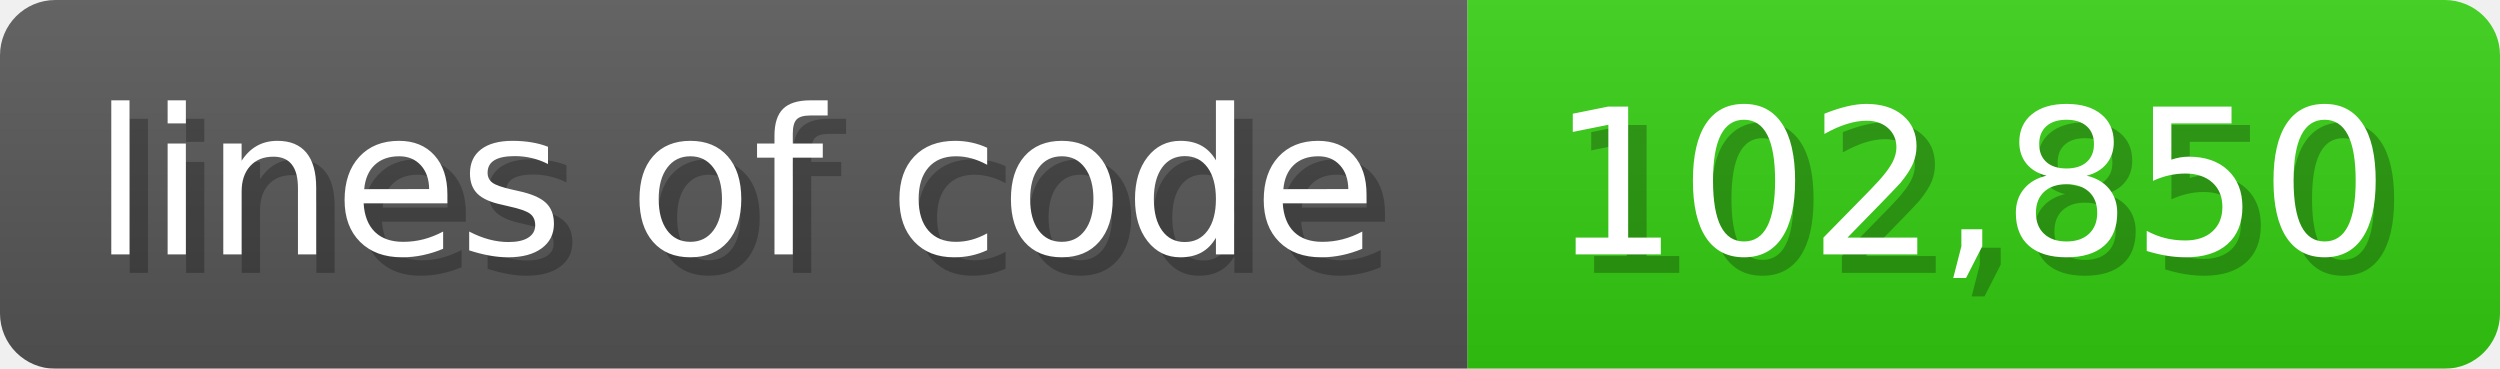
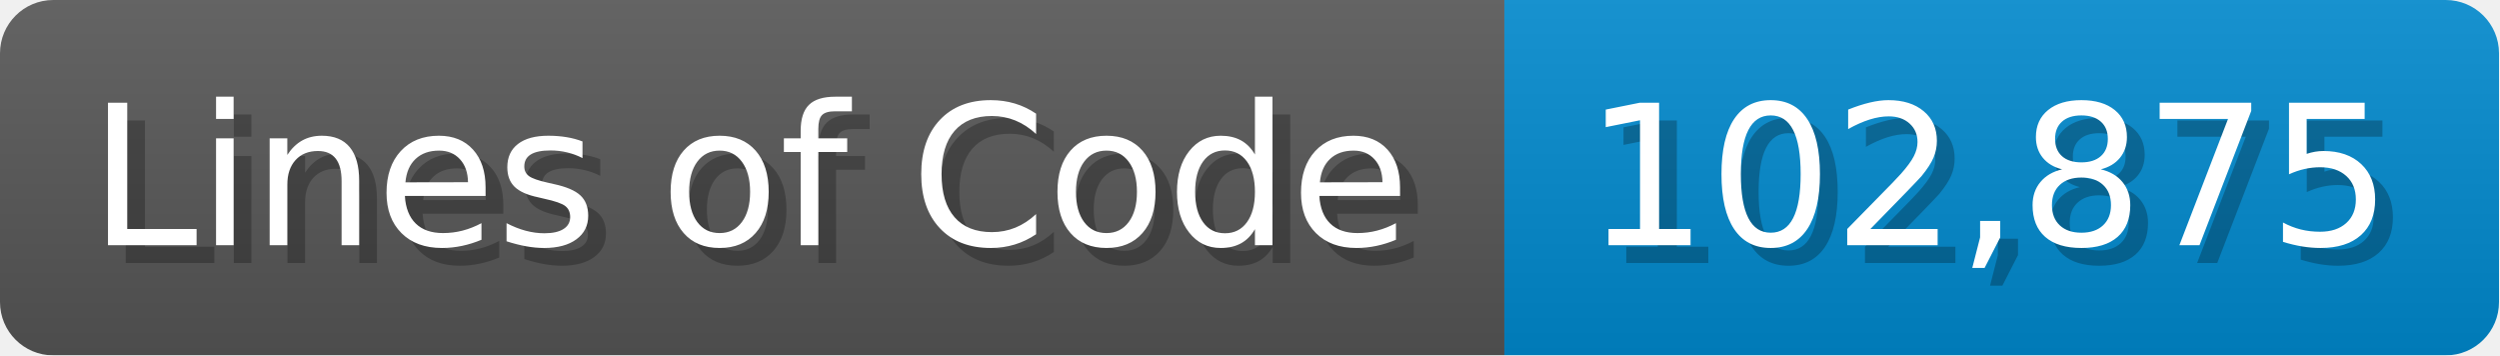
- <svg xmlns="http://www.w3.org/2000/svg" width="135.6" height="20" viewBox="0 0 1356 200">
+ <svg xmlns="http://www.w3.org/2000/svg" width="140.7" height="20" viewBox="0 0 1407 200">
  <linearGradient id="a" x2="0" y2="100%">
    <stop offset="0" stop-opacity=".1" stop-color="#EEE" />
    <stop offset="1" stop-opacity=".1" />
  </linearGradient>
  <mask id="m">
-     <rect width="1356" height="200" rx="30" fill="#FFF" />
+     <rect width="1407" height="200" rx="30" fill="#FFF" />
  </mask>
  <g mask="url(#m)">
-     <rect width="796" height="200" fill="#555" />
-     <rect width="560" height="200" fill="#3C1" x="796" />
-     <rect width="1356" height="200" fill="url(#a)" />
+     <rect width="847" height="200" fill="#555" />
+     <rect width="560" height="200" fill="#08C" x="847" />
+     <rect width="1407" height="200" fill="url(#a)" />
  </g>
  <g fill="#fff" text-anchor="start" font-family="Verdana,DejaVu Sans,sans-serif" font-size="110">
-     <text x="60" y="148" textLength="696" fill="#000" opacity="0.25">lines of code</text>
-     <text x="50" y="138" textLength="696">lines of code</text>
-     <text x="851" y="148" textLength="460" fill="#000" opacity="0.25">102,850</text>
-     <text x="841" y="138" textLength="460">102,850</text>
+     <text x="60" y="148" textLength="747" fill="#000" opacity="0.25">Lines of Code</text>
+     <text x="50" y="138" textLength="747">Lines of Code</text>
+     <text x="902" y="148" textLength="460" fill="#000" opacity="0.25">102,875</text>
+     <text x="892" y="138" textLength="460">102,875</text>
  </g>
</svg>
